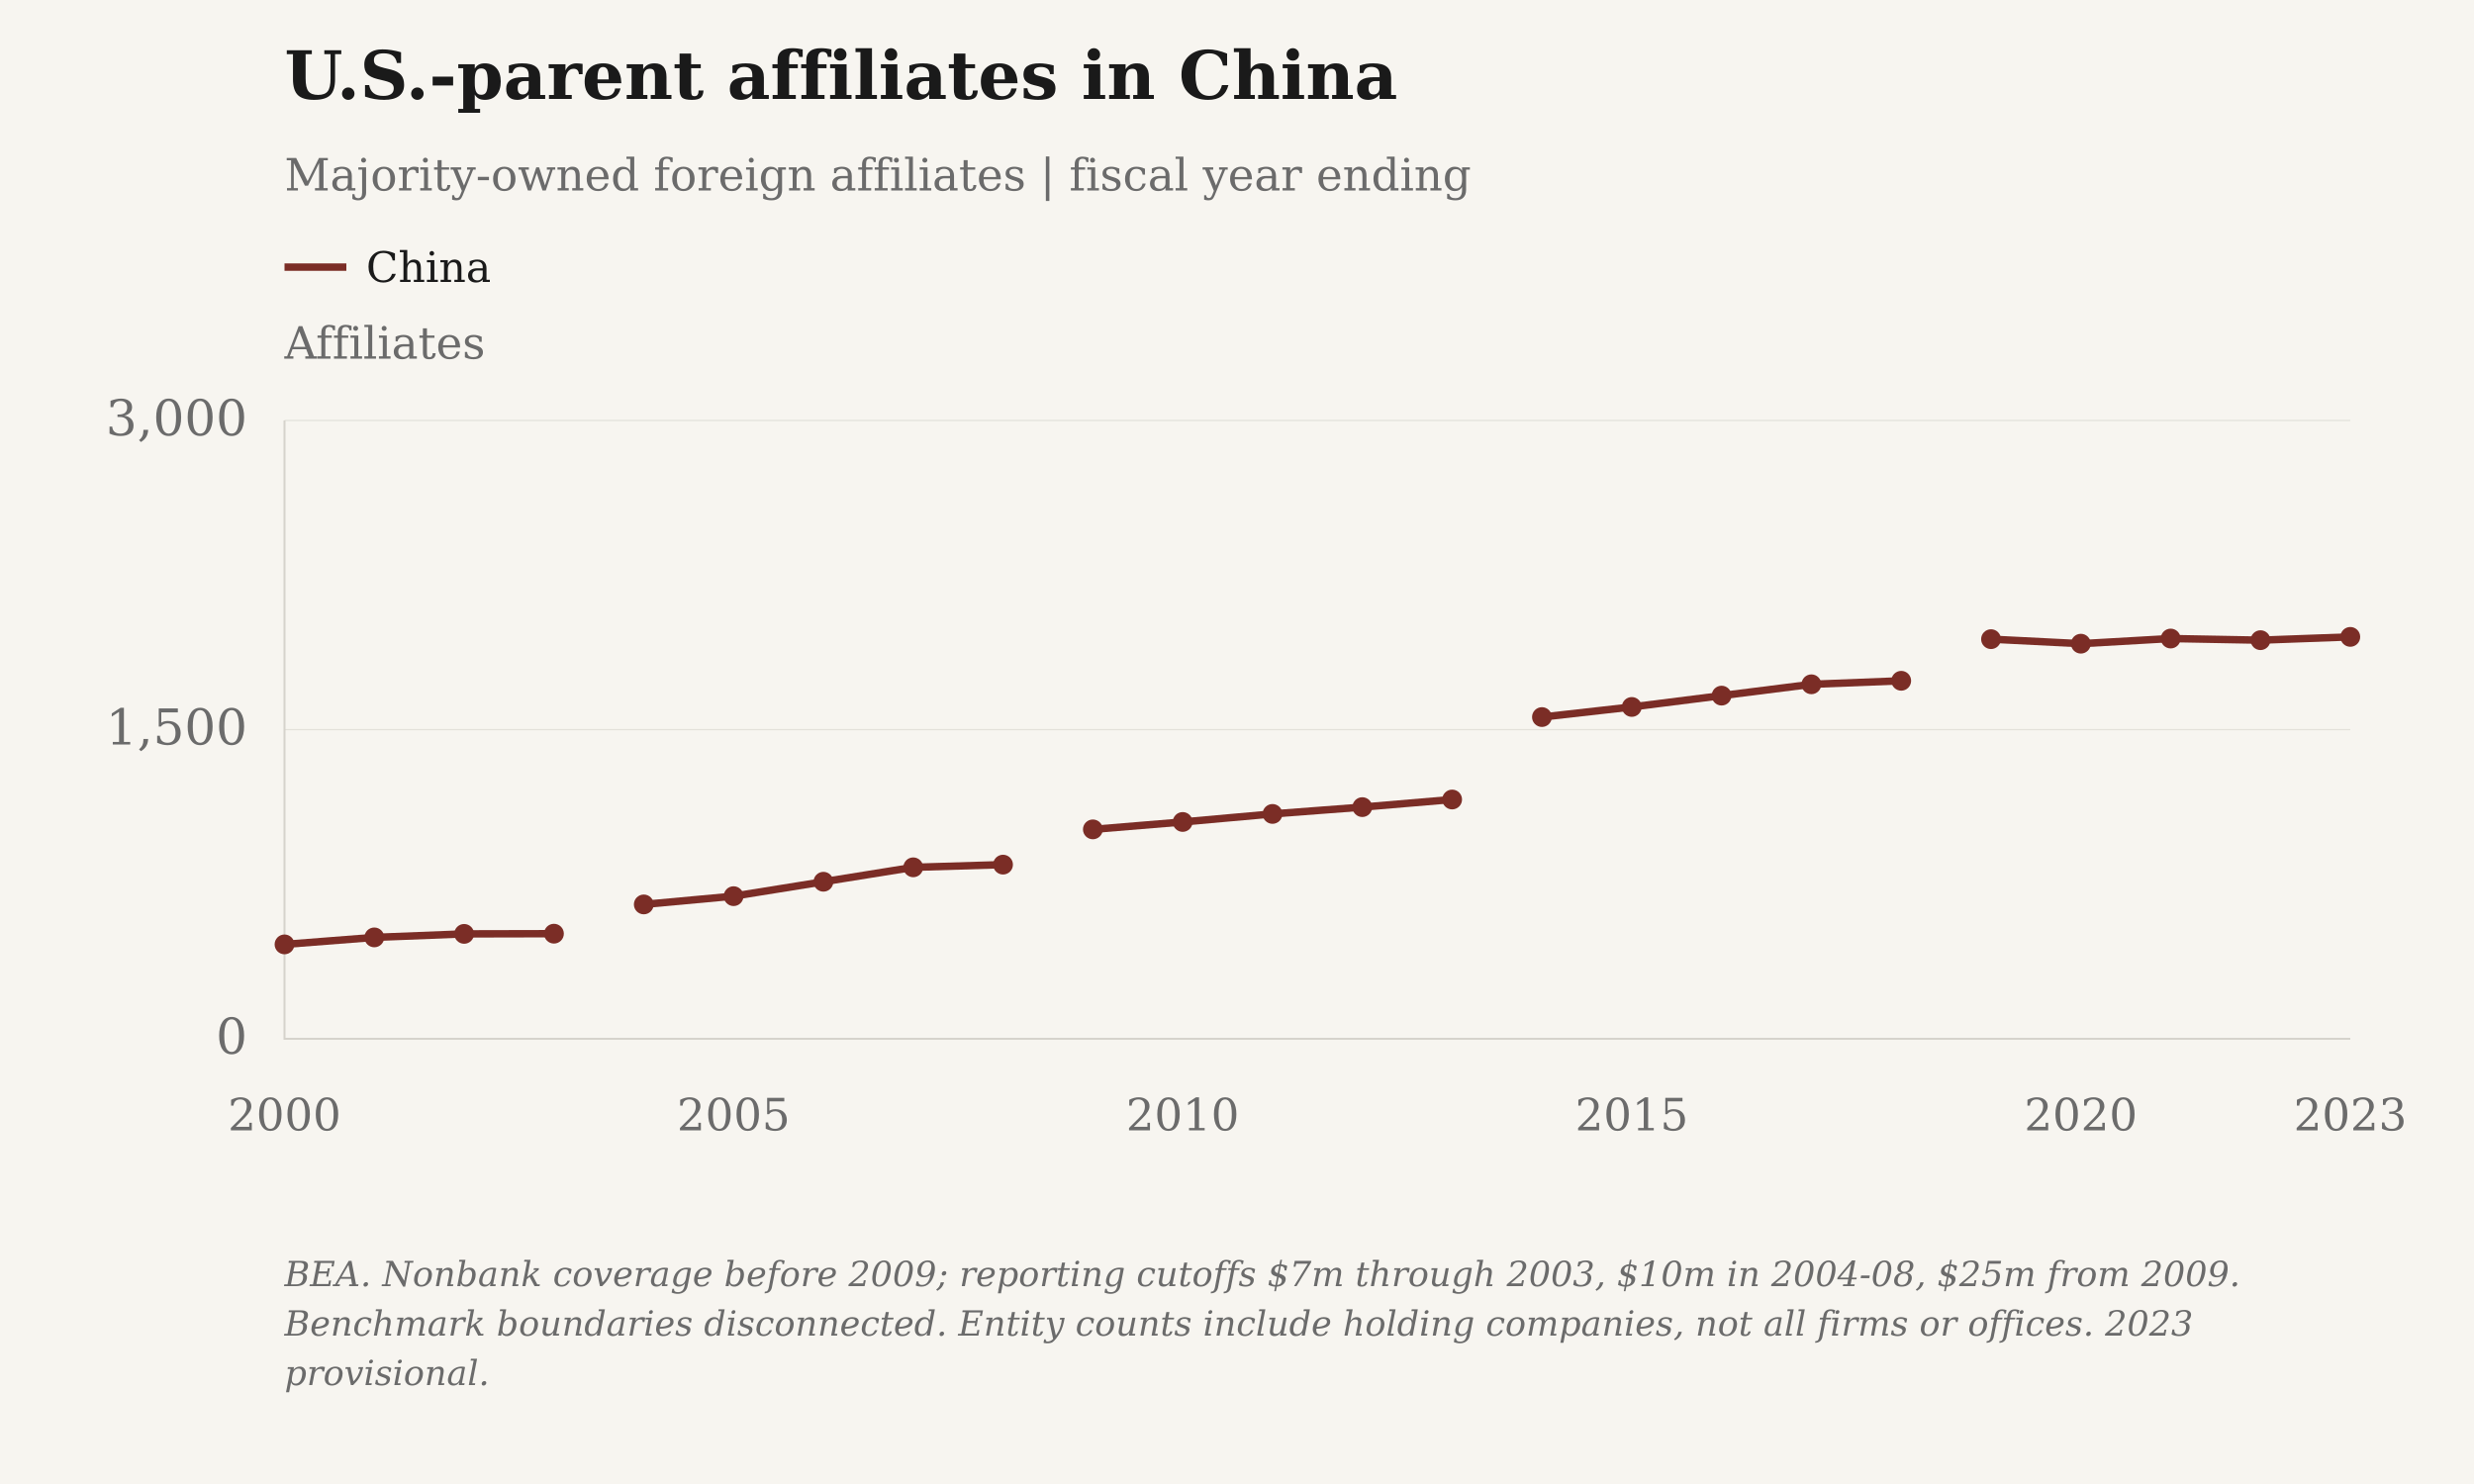
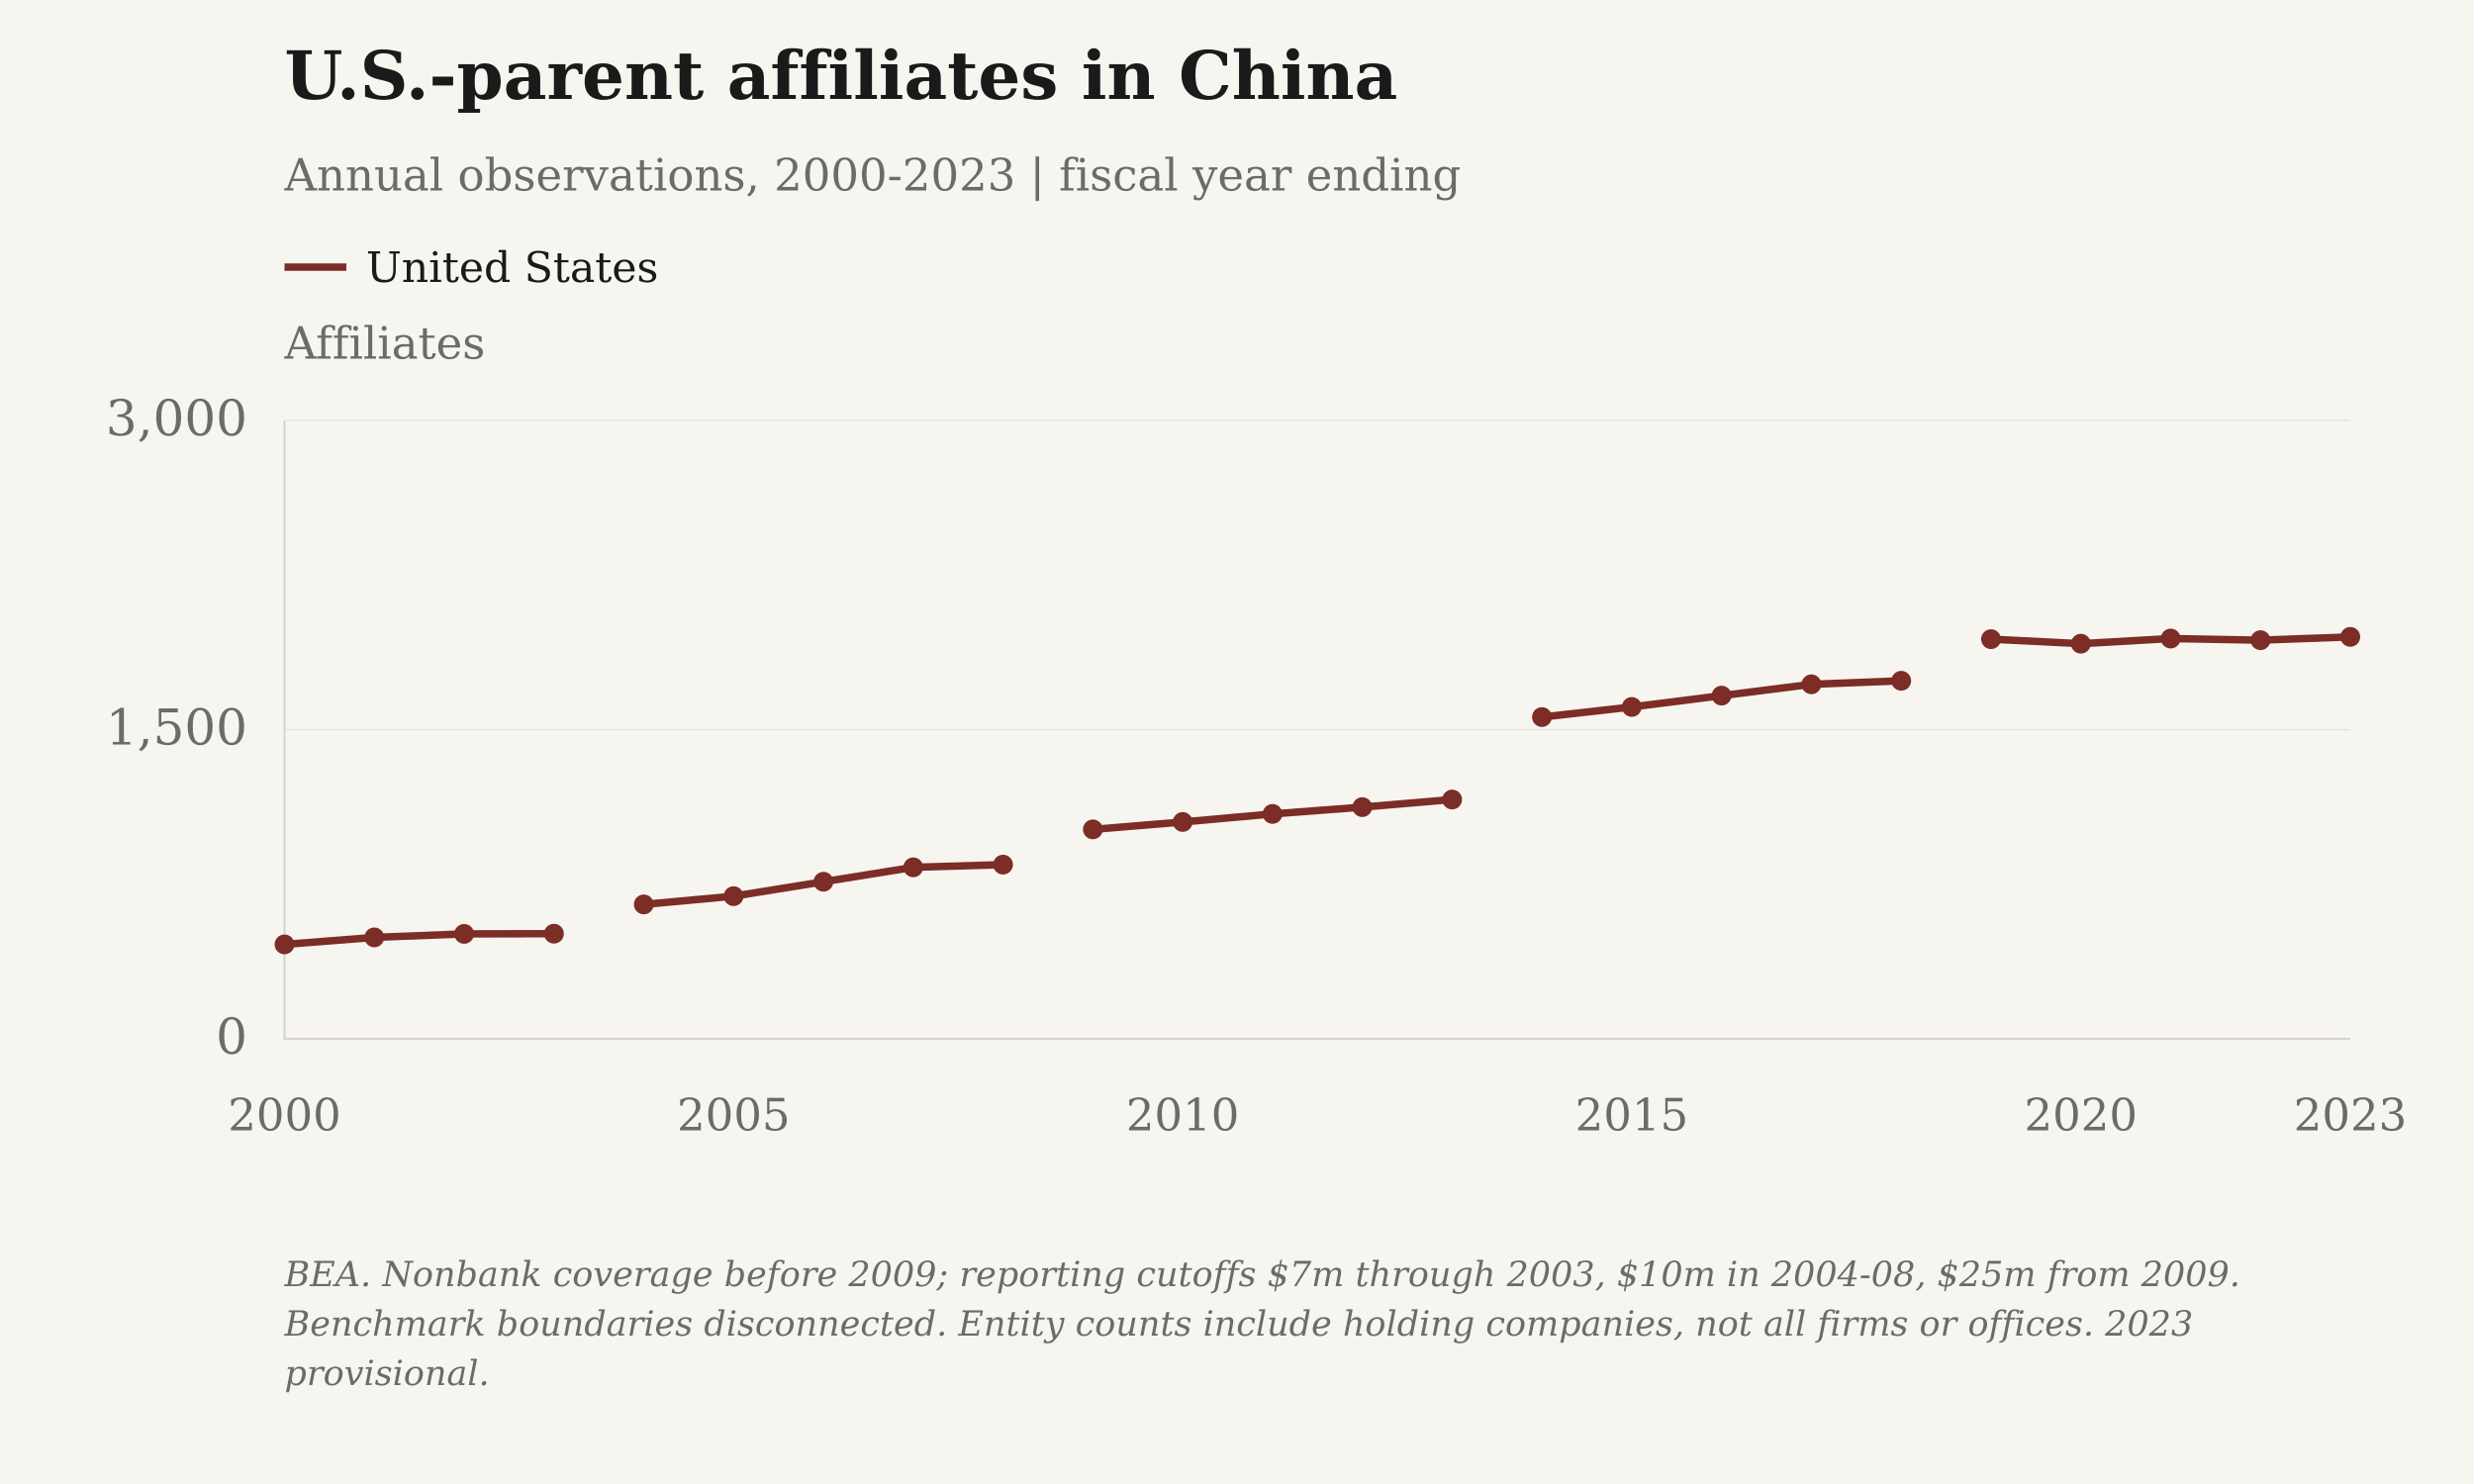
<svg xmlns="http://www.w3.org/2000/svg" viewBox="0 0 1000 600" role="img" aria-label="U.S.-parent affiliates in China">
  <rect class="chart-background" width="1000" height="600" fill="#F7F5F0" />
  <g font-family="DejaVu Serif, Georgia, 'Times New Roman', serif" font-size="20" fill="#6B6B6B">
    <text x="115" y="40" font-size="27" font-weight="bold" fill="#1A1A1A">U.S.-parent affiliates in China</text>
-     <text x="115" y="77" font-size="18">Majority-owned foreign affiliates | fiscal year ending</text>
+     <text x="115" y="77" font-size="18">Annual observations, 2000-2023 | fiscal year ending</text>
    <text class="axis-unit" x="115" y="145" font-size="18">Affiliates</text>
    <path d="M115 108h25" stroke="#7B2D26" stroke-width="3" />
-     <text class="legend-label" x="148" y="114" font-size="17" fill="#1A1A1A">China</text>
+     <text class="legend-label" x="148" y="114" font-size="17" fill="#1A1A1A">United States</text>
    <path d="M115 420.00H950" stroke="#D6D3CC" stroke-opacity=".6" stroke-width=".5" />
    <text x="100" y="426.00" text-anchor="end">0</text>
    <path d="M115 295.00H950" stroke="#D6D3CC" stroke-opacity=".6" stroke-width=".5" />
    <text x="100" y="301.00" text-anchor="end">1,500</text>
    <path d="M115 170.00H950" stroke="#D6D3CC" stroke-opacity=".6" stroke-width=".5" />
    <text x="100" y="176.00" text-anchor="end">3,000</text>
    <path d="M115 170V420H950" stroke="#D6D3CC" stroke-width=".8" fill="none" />
    <text class="year-tick" x="115.00" y="457" text-anchor="middle" font-size="18">2000</text>
    <text class="year-tick" x="296.52" y="457" text-anchor="middle" font-size="18">2005</text>
    <text class="year-tick" x="478.04" y="457" text-anchor="middle" font-size="18">2010</text>
    <text class="year-tick" x="659.57" y="457" text-anchor="middle" font-size="18">2015</text>
    <text class="year-tick" x="841.09" y="457" text-anchor="middle" font-size="18">2020</text>
    <text class="year-tick" x="950.00" y="457" text-anchor="middle" font-size="18">2023</text>
    <path class="data-line" data-series-id="bea_affiliates:china" d="M115.00,381.83 L151.30,379.00 L187.61,377.58 L223.91,377.50 M260.22,365.67 L296.52,362.33 L332.83,356.50 L369.13,350.67 L405.43,349.58 M441.74,335.33 L478.04,332.33 L514.35,329.08 L550.65,326.33 L586.96,323.25 M623.26,289.92 L659.57,285.83 L695.87,281.25 L732.17,276.67 L768.48,275.25 M804.78,258.42 L841.09,260.25 L877.39,258.17 L913.70,258.83 L950.00,257.50" stroke="#7B2D26" stroke-width="3" fill="none" />
    <circle class="business-point" data-series-id="bea_affiliates:china" data-year="2000" data-value="458" cx="115.00" cy="381.83" r="4" fill="#7B2D26" />
    <circle class="business-point" data-series-id="bea_affiliates:china" data-year="2001" data-value="492" cx="151.30" cy="379.00" r="4" fill="#7B2D26" />
    <circle class="business-point" data-series-id="bea_affiliates:china" data-year="2002" data-value="509" cx="187.61" cy="377.58" r="4" fill="#7B2D26" />
    <circle class="business-point" data-series-id="bea_affiliates:china" data-year="2003" data-value="510" cx="223.91" cy="377.50" r="4" fill="#7B2D26" />
    <circle class="business-point" data-series-id="bea_affiliates:china" data-year="2004" data-value="652" cx="260.22" cy="365.67" r="4" fill="#7B2D26" />
    <circle class="business-point" data-series-id="bea_affiliates:china" data-year="2005" data-value="692" cx="296.52" cy="362.33" r="4" fill="#7B2D26" />
    <circle class="business-point" data-series-id="bea_affiliates:china" data-year="2006" data-value="762" cx="332.83" cy="356.50" r="4" fill="#7B2D26" />
    <circle class="business-point" data-series-id="bea_affiliates:china" data-year="2007" data-value="832" cx="369.13" cy="350.67" r="4" fill="#7B2D26" />
    <circle class="business-point" data-series-id="bea_affiliates:china" data-year="2008" data-value="845" cx="405.43" cy="349.58" r="4" fill="#7B2D26" />
    <circle class="business-point" data-series-id="bea_affiliates:china" data-year="2009" data-value="1016" cx="441.74" cy="335.33" r="4" fill="#7B2D26" />
    <circle class="business-point" data-series-id="bea_affiliates:china" data-year="2010" data-value="1052" cx="478.04" cy="332.33" r="4" fill="#7B2D26" />
    <circle class="business-point" data-series-id="bea_affiliates:china" data-year="2011" data-value="1091" cx="514.35" cy="329.08" r="4" fill="#7B2D26" />
    <circle class="business-point" data-series-id="bea_affiliates:china" data-year="2012" data-value="1124" cx="550.65" cy="326.33" r="4" fill="#7B2D26" />
    <circle class="business-point" data-series-id="bea_affiliates:china" data-year="2013" data-value="1161" cx="586.96" cy="323.25" r="4" fill="#7B2D26" />
    <circle class="business-point" data-series-id="bea_affiliates:china" data-year="2014" data-value="1561" cx="623.26" cy="289.92" r="4" fill="#7B2D26" />
    <circle class="business-point" data-series-id="bea_affiliates:china" data-year="2015" data-value="1610" cx="659.57" cy="285.83" r="4" fill="#7B2D26" />
    <circle class="business-point" data-series-id="bea_affiliates:china" data-year="2016" data-value="1665" cx="695.87" cy="281.25" r="4" fill="#7B2D26" />
    <circle class="business-point" data-series-id="bea_affiliates:china" data-year="2017" data-value="1720" cx="732.17" cy="276.67" r="4" fill="#7B2D26" />
    <circle class="business-point" data-series-id="bea_affiliates:china" data-year="2018" data-value="1737" cx="768.48" cy="275.25" r="4" fill="#7B2D26" />
    <circle class="business-point" data-series-id="bea_affiliates:china" data-year="2019" data-value="1939" cx="804.78" cy="258.42" r="4" fill="#7B2D26" />
    <circle class="business-point" data-series-id="bea_affiliates:china" data-year="2020" data-value="1917" cx="841.09" cy="260.25" r="4" fill="#7B2D26" />
    <circle class="business-point" data-series-id="bea_affiliates:china" data-year="2021" data-value="1942" cx="877.39" cy="258.17" r="4" fill="#7B2D26" />
    <circle class="business-point" data-series-id="bea_affiliates:china" data-year="2022" data-value="1934" cx="913.70" cy="258.83" r="4" fill="#7B2D26" />
    <circle class="business-point" data-series-id="bea_affiliates:china" data-year="2023" data-value="1950" cx="950.00" cy="257.50" r="4" fill="#7B2D26" />
    <text class="figure-source" x="115" y="520" font-size="14" font-style="italic">BEA. Nonbank coverage before 2009; reporting cutoffs $7m through 2003, $10m in 2004-08, $25m from 2009.</text>
    <text class="figure-source" x="115" y="540" font-size="14" font-style="italic">Benchmark boundaries disconnected. Entity counts include holding companies, not all firms or offices. 2023</text>
    <text class="figure-source" x="115" y="560" font-size="14" font-style="italic">provisional.</text>
  </g>
</svg>
